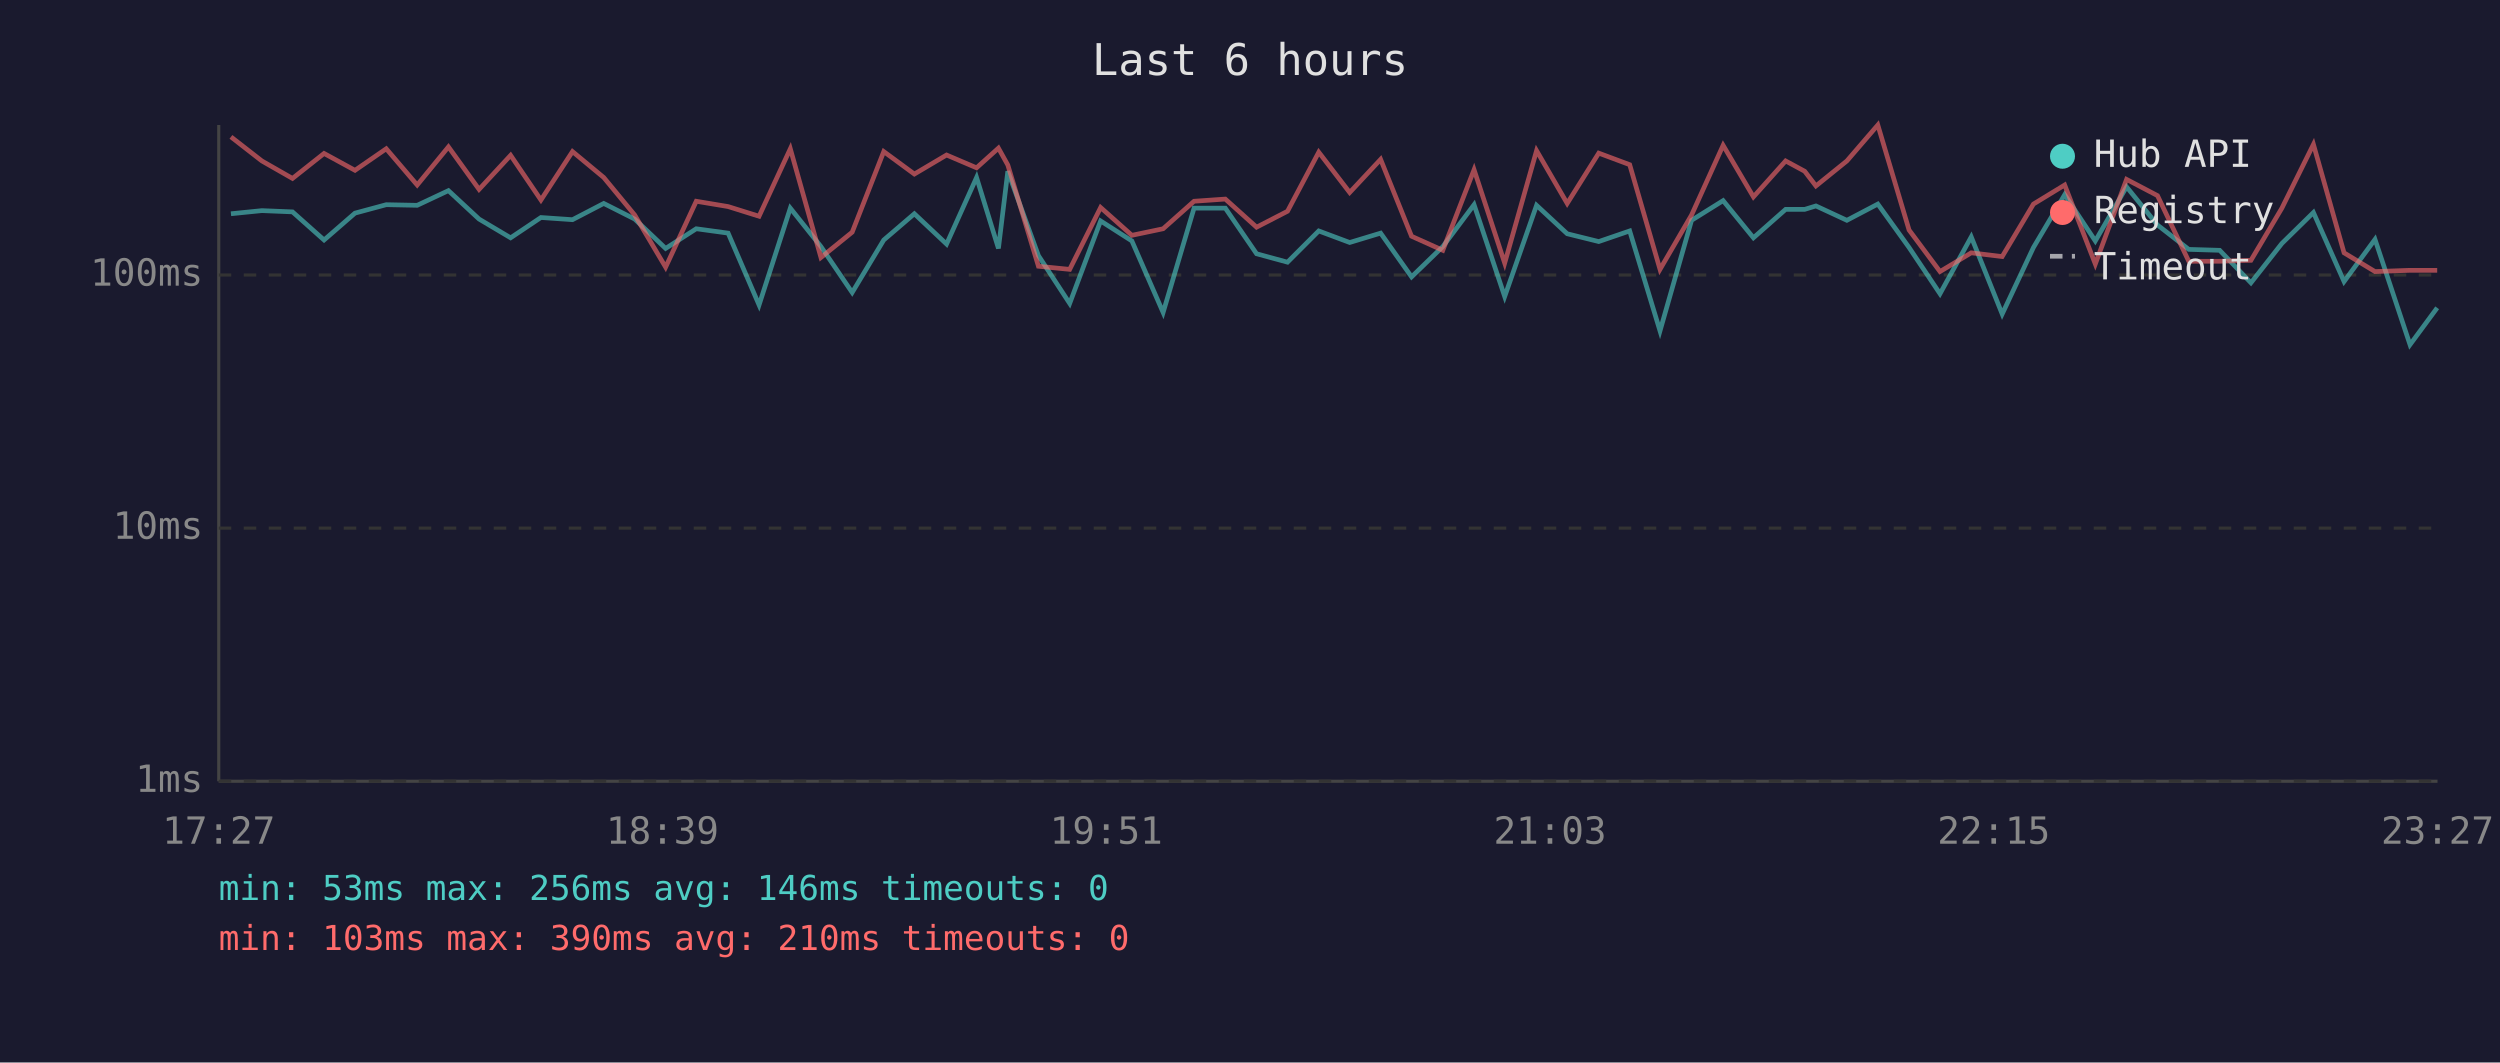
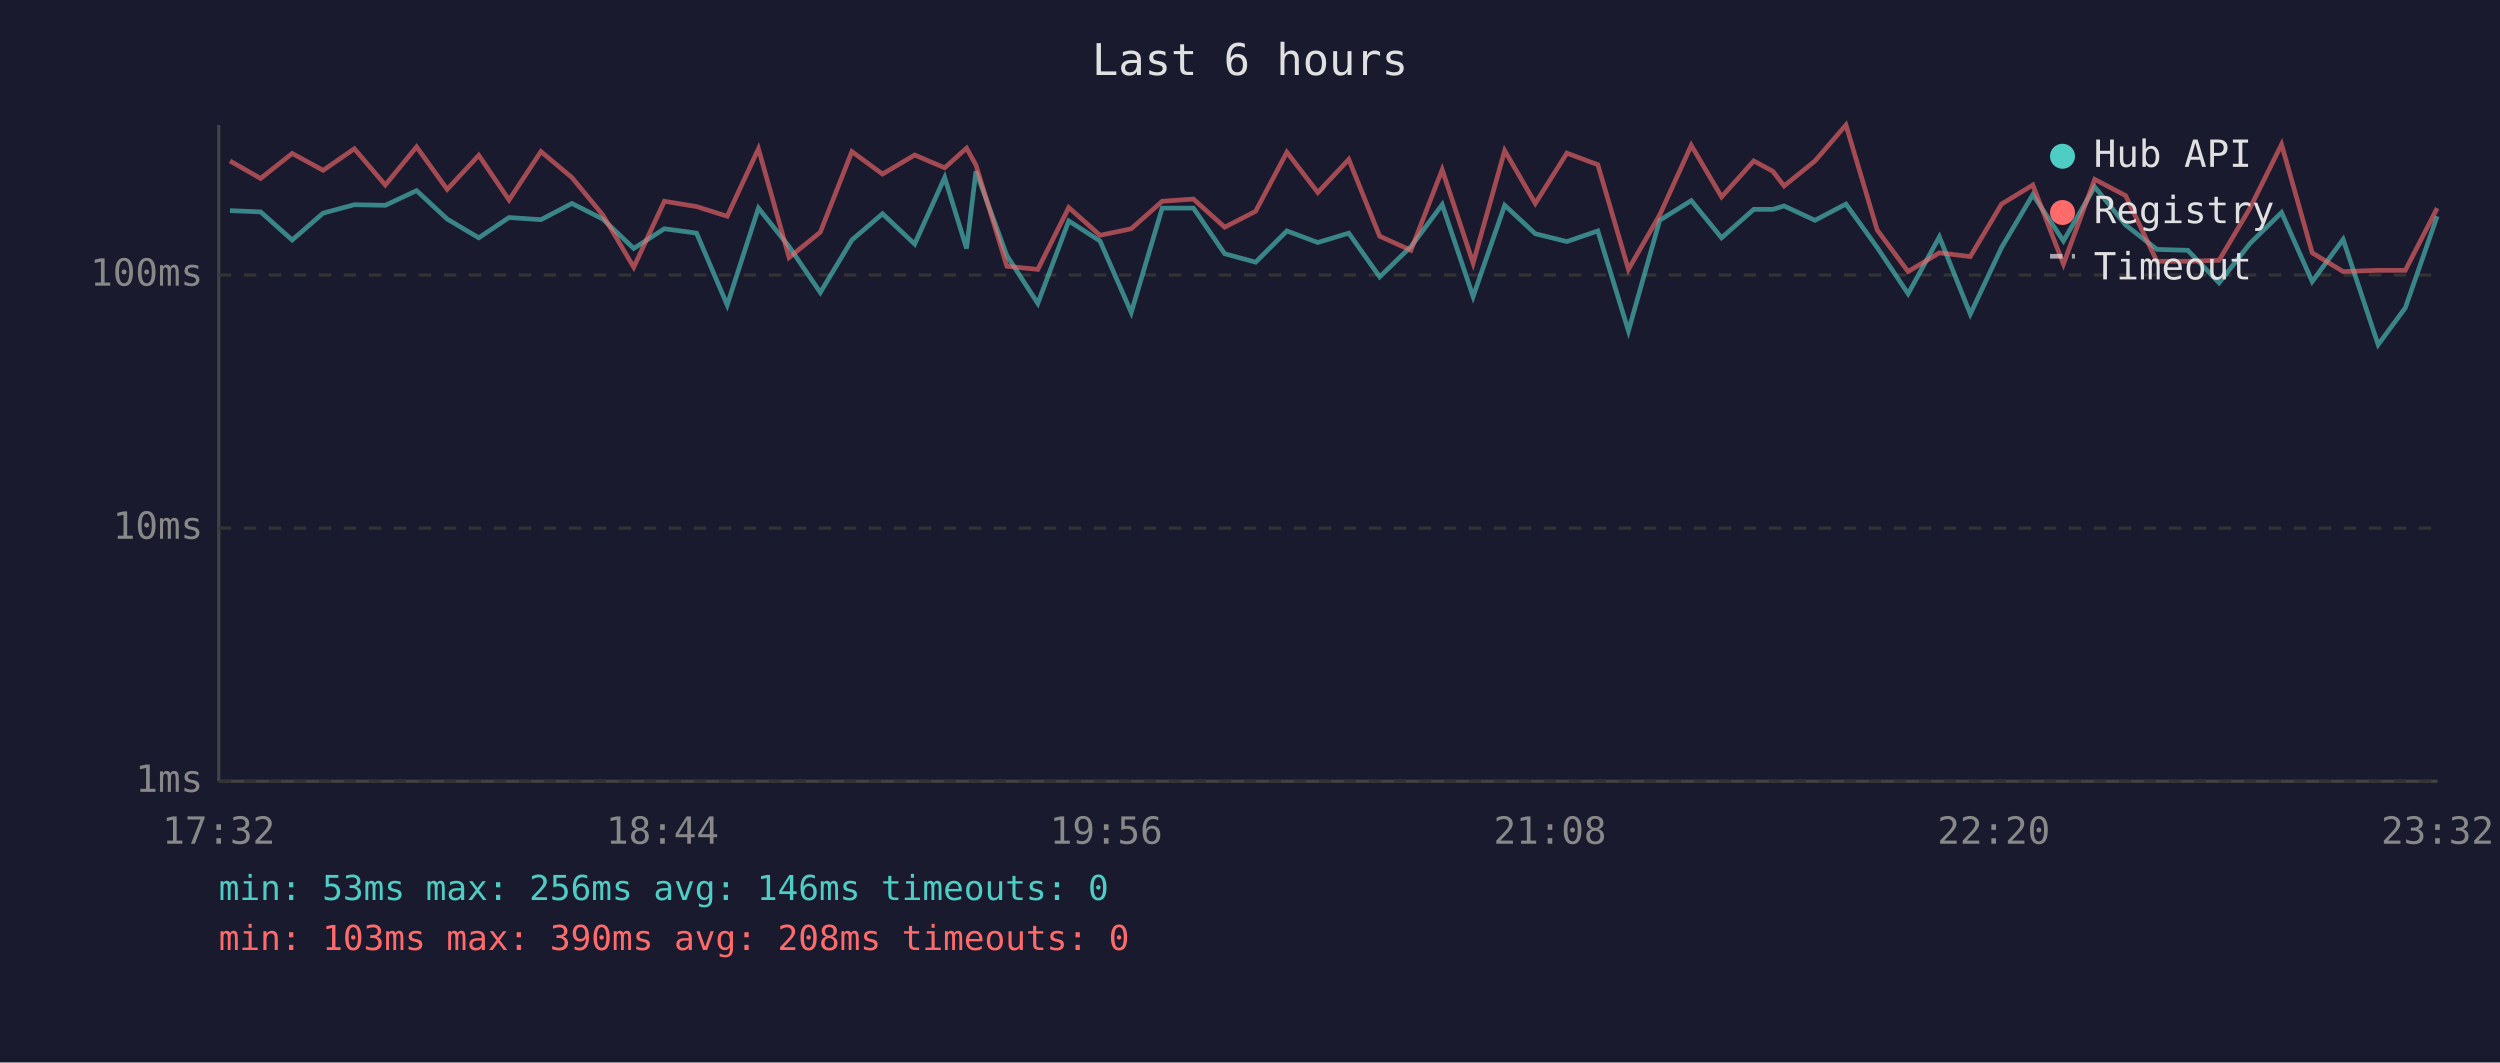
<svg xmlns="http://www.w3.org/2000/svg" viewBox="0 0 800 340" font-family="monospace" font-size="12">
  <rect width="800" height="340" fill="#1a1a2e" />
  <text x="400" y="24" fill="#e0e0e0" font-size="14" text-anchor="middle">Last 6 hours</text>
  <line x1="70" y1="40" x2="70" y2="250" stroke="#444" stroke-width="1" />
  <line x1="70" y1="250" x2="780" y2="250" stroke="#444" stroke-width="1" />
  <line x1="70" y1="250" x2="780" y2="250" stroke="#333" stroke-width="1" stroke-dasharray="4" />
  <text x="65" y="250" fill="#888" text-anchor="end" dominant-baseline="middle">1ms</text>
  <line x1="70" y1="169" x2="780" y2="169" stroke="#333" stroke-width="1" stroke-dasharray="4" />
  <text x="65" y="169" fill="#888" text-anchor="end" dominant-baseline="middle">10ms</text>
  <line x1="70" y1="88" x2="780" y2="88" stroke="#333" stroke-width="1" stroke-dasharray="4" />
  <text x="65" y="88" fill="#888" text-anchor="end" dominant-baseline="middle">100ms</text>
-   <text x="70" y="270" fill="#888" text-anchor="middle">17:27</text>
-   <text x="212" y="270" fill="#888" text-anchor="middle">18:39</text>
-   <text x="354" y="270" fill="#888" text-anchor="middle">19:51</text>
-   <text x="496" y="270" fill="#888" text-anchor="middle">21:03</text>
-   <text x="638" y="270" fill="#888" text-anchor="middle">22:15</text>
-   <text x="780" y="270" fill="#888" text-anchor="middle">23:27</text>
-   <polyline points="73.9,68.4 83.8,67.4 93.6,67.8 103.7,76.8 113.6,68.2 123.6,65.5 133.5,65.7 143.5,61.0 153.3,70.1 163.4,76.1 173.1,69.6 183.2,70.3 193.2,65.1 203.1,70.1 213.0,79.5 222.8,73.2 233.0,74.6 242.9,97.6 252.9,66.6 262.7,78.9 272.7,93.6 282.8,76.8 292.6,68.4 302.9,78.1 312.5,56.8 319.5,79.5 322.5,54.8 332.3,81.8 342.3,97.1 352.2,70.7 362.2,77.1 372.2,100.0 382.1,66.6 392.1,66.6 402.1,81.2 412.0,83.9 422.0,73.9 431.9,77.6 441.8,74.6 451.7,88.6 461.7,78.9 471.7,65.5 481.5,94.9 491.7,65.7 501.5,74.8 511.6,77.3 521.5,73.9 531.2,105.9 541.3,70.5 551.4,64.2 561.1,76.1 571.4,67.0 577.5,67.0 581.1,65.9 591.0,70.5 600.9,65.3 610.9,79.2 620.8,94.0 630.8,75.8 640.7,100.5 650.7,79.2 660.7,62.3 670.5,77.1 680.5,59.8 690.4,72.0 700.4,79.8 710.3,80.1 720.3,90.5 730.2,77.9 740.3,68.0 750.1,90.1 760.0,76.6 771.2,110.3 779.9,98.5" fill="none" stroke="#4ecdc4" stroke-width="1.5" opacity="0.6" />
-   <polyline points="73.9,43.8 83.8,51.5 93.6,57.1 103.7,49.1 113.6,54.5 123.6,47.6 133.5,59.2 143.5,47.0 153.3,60.6 163.4,49.7 173.1,64.0 183.2,48.5 193.2,56.8 203.1,68.8 213.0,85.5 222.8,64.4 233.0,66.1 242.9,69.2 252.9,47.6 262.7,82.4 272.7,74.3 282.8,48.5 292.6,55.7 302.9,49.6 312.5,53.7 319.5,47.4 322.5,52.8 332.3,85.2 342.3,86.2 352.2,66.4 362.2,75.3 372.2,73.2 382.1,64.4 392.1,63.7 402.1,72.7 412.0,67.6 422.0,48.7 431.9,61.6 441.8,51.0 451.7,75.6 461.7,80.1 471.7,54.3 481.5,84.2 491.7,48.2 501.5,65.1 511.6,49.0 521.5,52.7 531.2,86.2 541.3,68.8 551.4,46.5 561.1,63.0 571.4,51.5 577.5,54.8 581.1,59.5 591.0,51.5 600.9,40.0 610.9,73.6 620.8,86.9 630.8,80.9 640.7,82.1 650.7,65.3 660.7,59.2 670.5,84.5 680.5,57.4 690.4,62.6 700.4,83.6 710.3,83.6 720.3,83.3 730.2,66.6 740.3,46.2 750.1,80.9 760.0,86.9 771.2,86.5 779.9,86.5" fill="none" stroke="#ff6b6b" stroke-width="1.5" opacity="0.6" />
+   <text x="70" y="270" fill="#888" text-anchor="middle">17:32</text>
+   <text x="212" y="270" fill="#888" text-anchor="middle">18:44</text>
+   <text x="354" y="270" fill="#888" text-anchor="middle">19:56</text>
+   <text x="496" y="270" fill="#888" text-anchor="middle">21:08</text>
+   <text x="638" y="270" fill="#888" text-anchor="middle">22:20</text>
+   <text x="780" y="270" fill="#888" text-anchor="middle">23:32</text>
+   <polyline points="73.6,67.4 83.4,67.8 93.5,76.8 103.4,68.2 113.4,65.5 123.3,65.7 133.3,61.0 143.1,70.1 153.2,76.1 162.9,69.6 173.1,70.3 183.0,65.1 192.9,70.1 202.8,79.5 212.6,73.2 222.9,74.6 232.7,97.6 242.7,66.6 252.5,78.9 262.5,93.6 272.6,76.8 282.4,68.4 292.7,78.1 302.3,56.8 309.3,79.5 312.3,54.8 322.2,81.8 332.1,97.1 342.0,70.7 352.0,77.1 362.0,100.0 371.9,66.6 381.9,66.6 391.9,81.2 401.8,83.9 411.8,73.9 421.7,77.6 431.6,74.6 441.5,88.6 451.5,78.9 461.5,65.5 471.4,94.9 481.5,65.7 491.3,74.8 501.4,77.3 511.3,73.9 521.1,105.9 531.1,70.5 541.2,64.2 550.9,76.1 561.2,67.0 567.3,67.0 570.9,65.9 580.8,70.5 590.7,65.3 600.7,79.2 610.6,94.0 620.6,75.8 630.5,100.5 640.5,79.2 650.5,62.3 660.3,77.1 670.3,59.8 680.2,72.0 690.2,79.8 700.1,80.1 710.1,90.5 720.0,77.9 730.1,68.0 739.9,90.1 749.8,76.6 761.0,110.3 769.7,98.5 779.9,69.2" fill="none" stroke="#4ecdc4" stroke-width="1.5" opacity="0.6" />
+   <polyline points="73.6,51.5 83.4,57.1 93.5,49.1 103.4,54.5 113.4,47.6 123.3,59.2 133.3,47.0 143.1,60.6 153.2,49.7 162.9,64.0 173.1,48.5 183.0,56.8 192.9,68.8 202.8,85.5 212.6,64.4 222.9,66.1 232.7,69.2 242.7,47.6 252.5,82.4 262.5,74.3 272.6,48.5 282.4,55.7 292.7,49.6 302.3,53.7 309.3,47.4 312.3,52.8 322.2,85.2 332.1,86.2 342.0,66.4 352.0,75.3 362.0,73.2 371.9,64.4 381.9,63.7 391.9,72.7 401.8,67.6 411.8,48.7 421.7,61.6 431.6,51.0 441.5,75.6 451.5,80.1 461.5,54.3 471.4,84.2 481.5,48.2 491.3,65.1 501.4,49.0 511.3,52.7 521.1,86.2 531.1,68.8 541.2,46.5 550.9,63.0 561.2,51.5 567.3,54.8 570.9,59.5 580.8,51.5 590.7,40.0 600.7,73.6 610.6,86.9 620.6,80.9 630.5,82.1 640.5,65.3 650.5,59.2 660.3,84.5 670.3,57.4 680.2,62.6 690.2,83.6 700.1,83.6 710.1,83.3 720.0,66.6 730.1,46.2 739.9,80.9 749.8,86.9 761.0,86.5 769.7,86.5 779.9,66.6" fill="none" stroke="#ff6b6b" stroke-width="1.5" opacity="0.6" />
  <circle cx="660" cy="50" r="4" fill="#4ecdc4" />
  <text x="670" y="50" fill="#e0e0e0" dominant-baseline="middle">Hub API</text>
  <circle cx="660" cy="68" r="4" fill="#ff6b6b" />
  <text x="670" y="68" fill="#e0e0e0" dominant-baseline="middle">Registry</text>
  <line x1="656" y1="82" x2="664" y2="82" stroke="#e0e0e0" stroke-width="1.5" stroke-dasharray="4,3" opacity="0.7" />
  <text x="670" y="86" fill="#e0e0e0" dominant-baseline="middle">Timeout</text>
  <text x="70" y="288" fill="#4ecdc4" font-size="11">min: 53ms  max: 256ms  avg: 146ms  timeouts: 0</text>
-   <text x="70" y="304" fill="#ff6b6b" font-size="11">min: 103ms  max: 390ms  avg: 210ms  timeouts: 0</text>
+   <text x="70" y="304" fill="#ff6b6b" font-size="11">min: 103ms  max: 390ms  avg: 208ms  timeouts: 0</text>
</svg>
